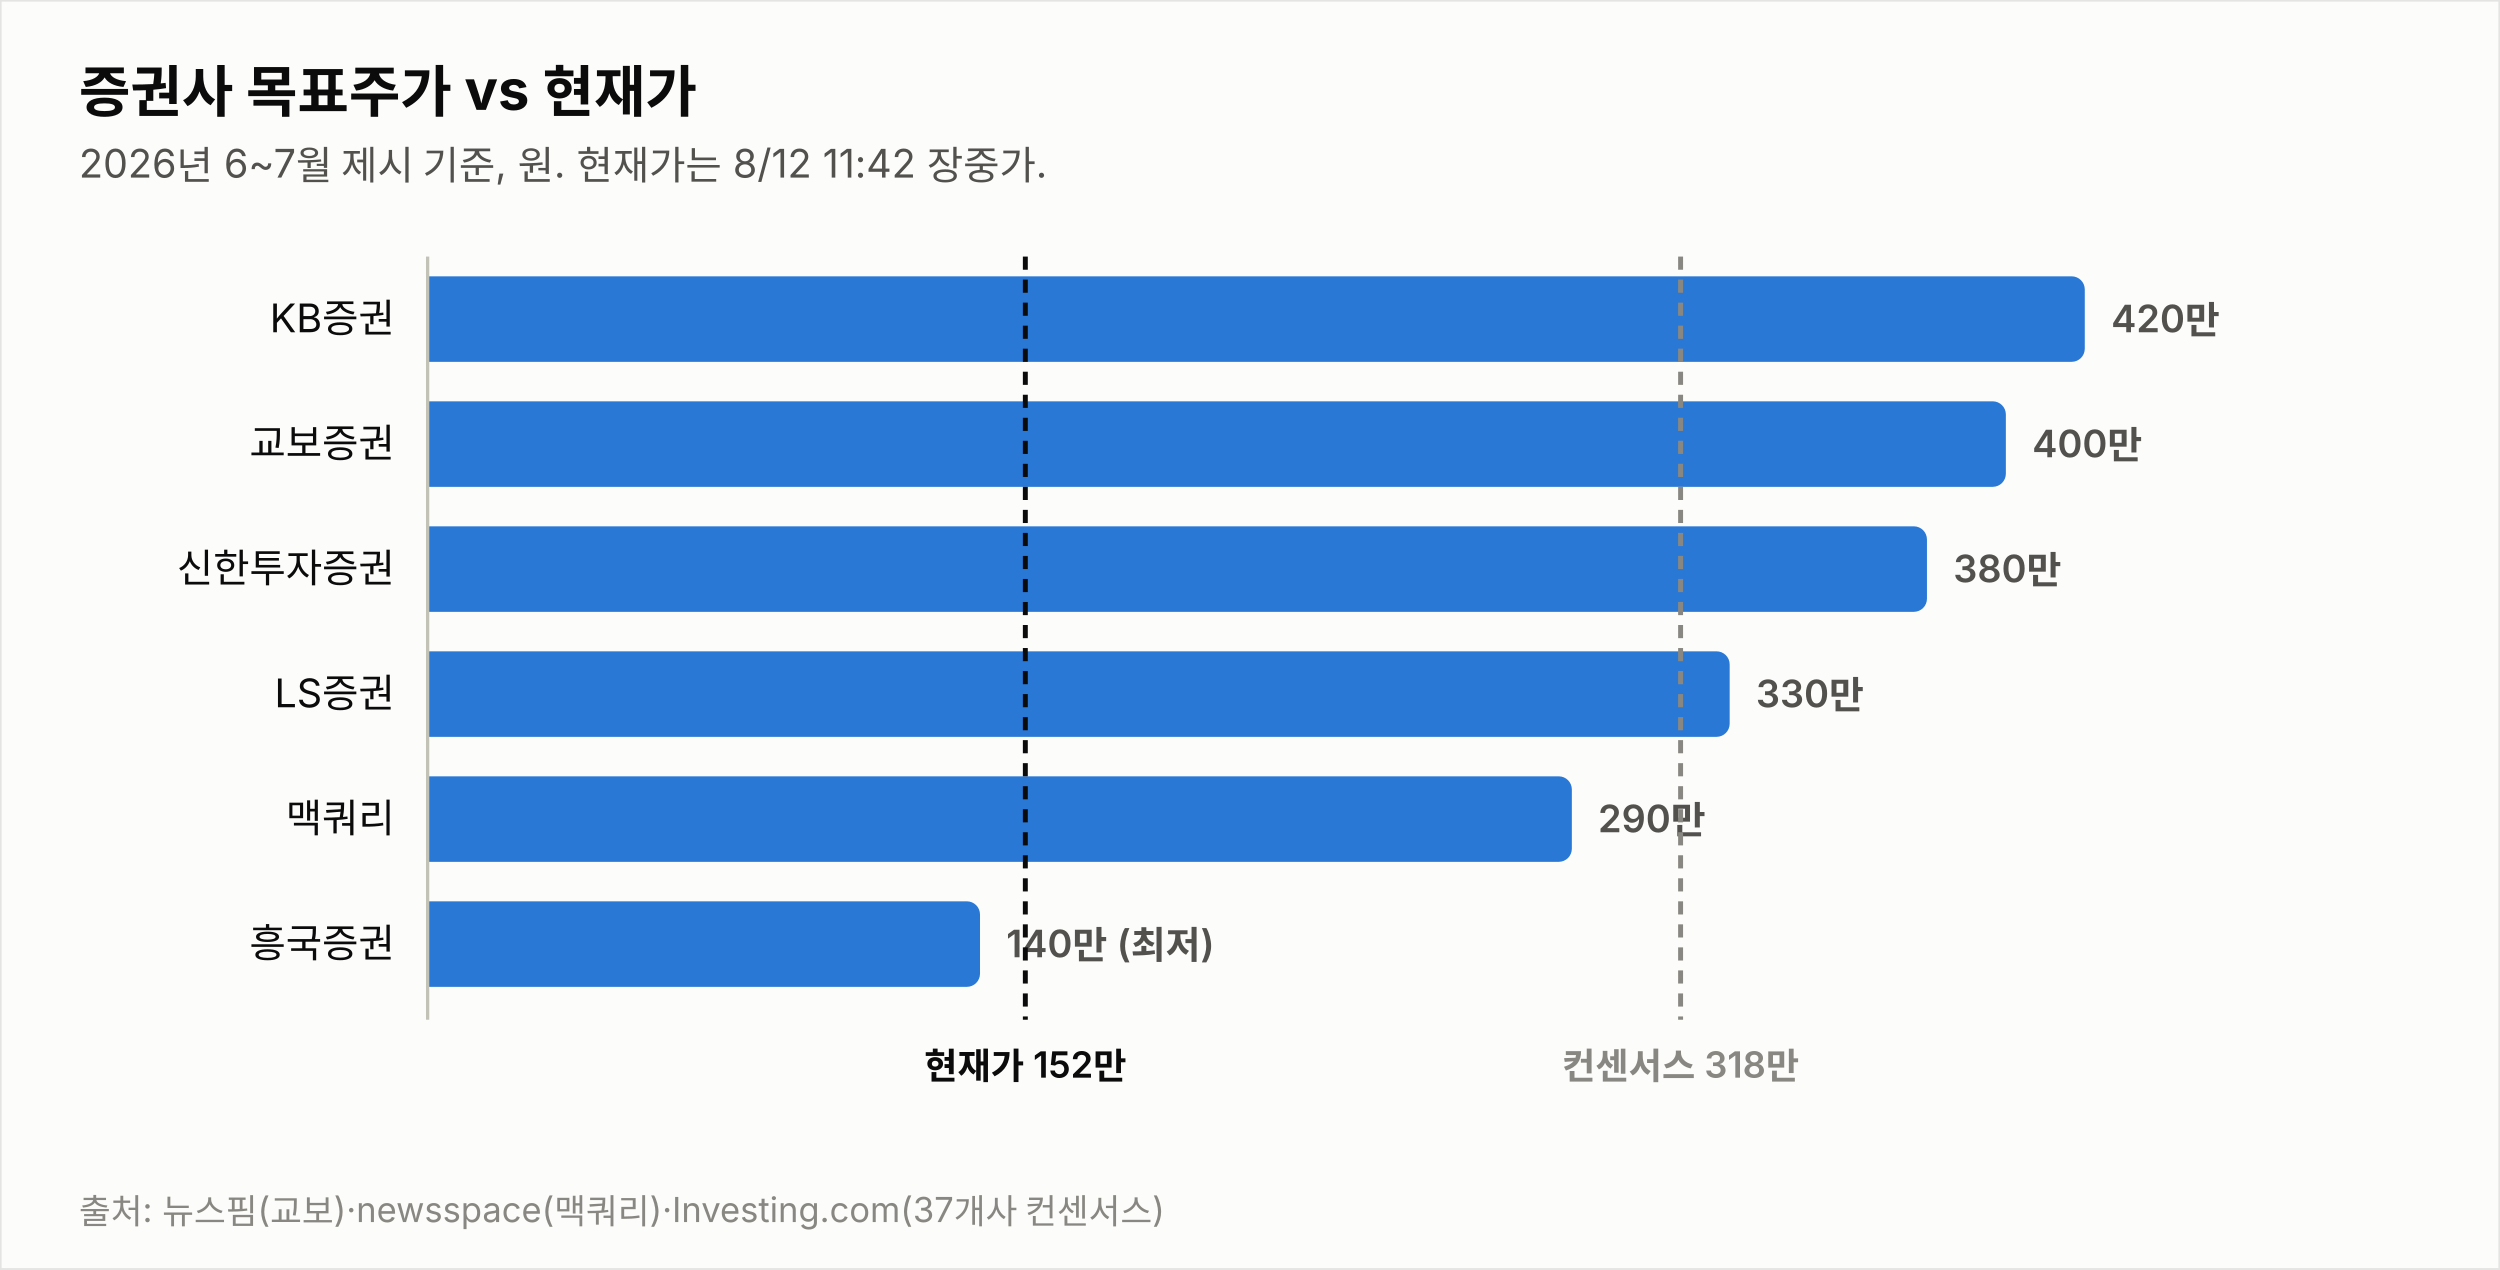
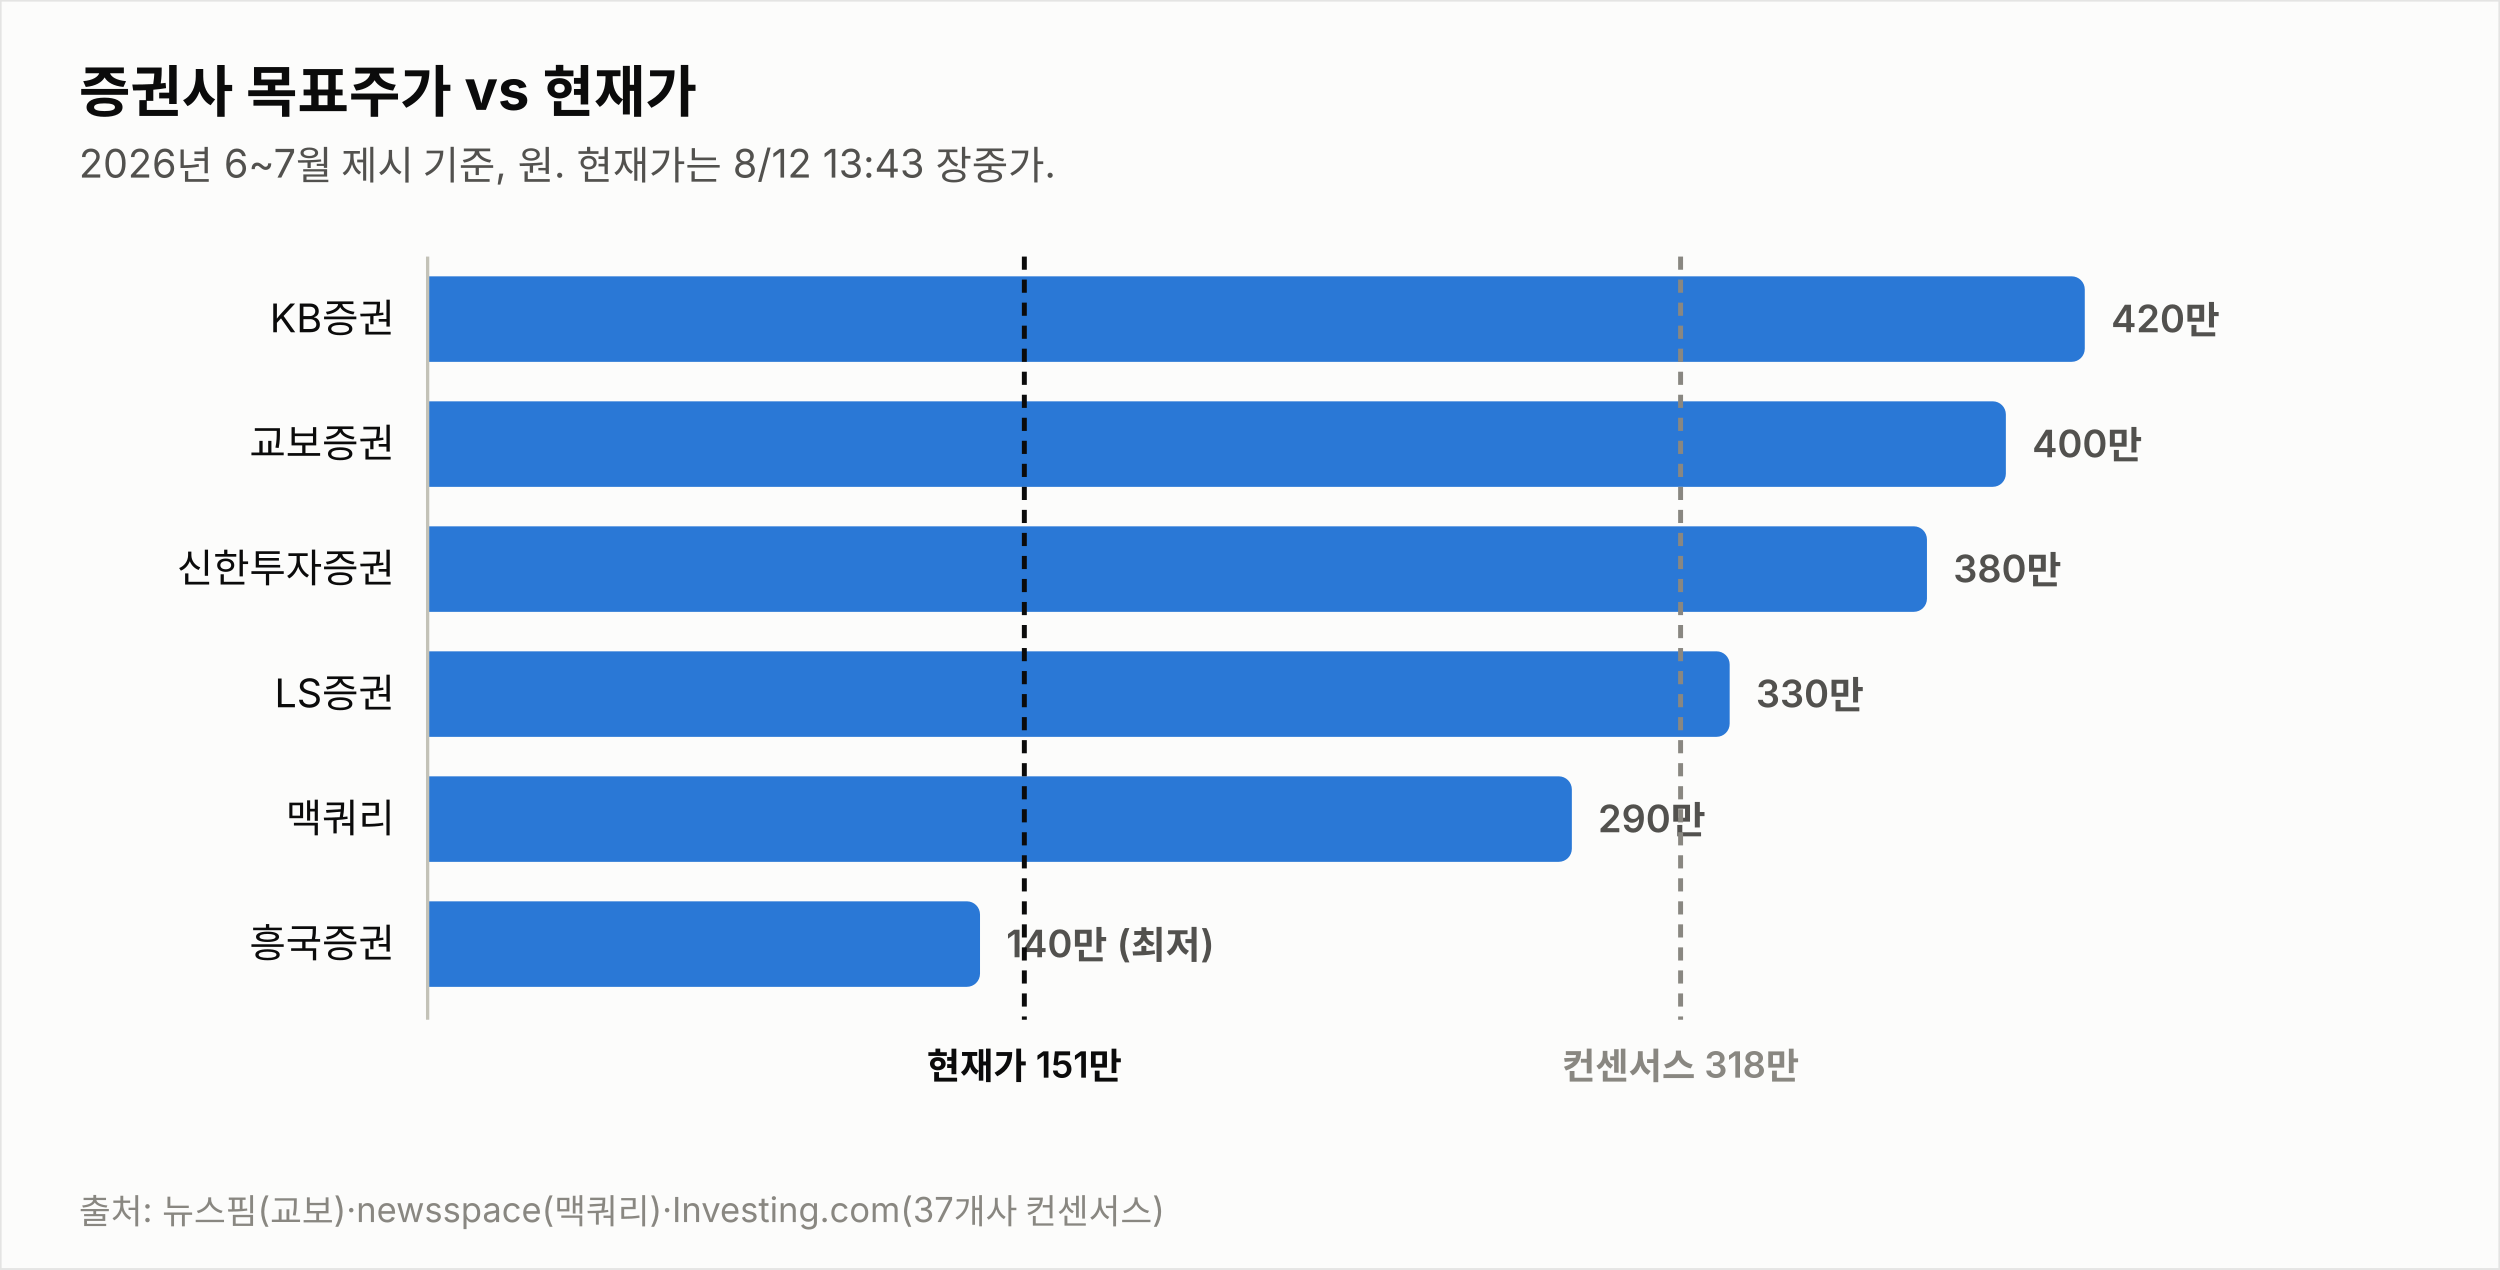
<svg xmlns="http://www.w3.org/2000/svg" width="760" height="386" viewBox="0 0 760 386" font-family="system-ui,-apple-system,&quot;Segoe UI&quot;,&quot;Malgun Gothic&quot;,&quot;Apple SD Gothic Neo&quot;,sans-serif">
  <rect width="760" height="386" fill="#fcfcfb" stroke="rgba(11,11,11,0.10)" />
  <text x="24" y="34" font-size="17" font-weight="700" fill="#0b0b0b">증권사 목표주가 vs 현재가</text>
-   <text x="24" y="54" font-size="12" fill="#52514e">2026년 6~7월 제시 기준, 원. 현재가는 8/12 11:42 장중가.</text>
+   <text x="24" y="54" font-size="12" fill="#52514e">2026년 6~7월 제시 기준, 원. 현재가는 8/12 13:43 장중가.</text>
  <text x="120" y="101.0" font-size="12" fill="#0b0b0b" text-anchor="end">KB증권</text>
  <path d="M130,84 h499.774 a4,4 0 0 1 4,4 v18 a4,4 0 0 1 -4,4 h-499.774 z" fill="#2a78d6" opacity="1.0" />
  <text x="641.8" y="101.0" font-size="11.5" font-weight="600" fill="#52514e" style="font-variant-numeric:tabular-nums">420만</text>
  <text x="120" y="139.0" font-size="12" fill="#0b0b0b" text-anchor="end">교보증권</text>
  <path d="M130,122 h475.784 a4,4 0 0 1 4,4 v18 a4,4 0 0 1 -4,4 h-475.784 z" fill="#2a78d6" opacity="1.0" />
  <text x="617.8" y="139.0" font-size="11.5" font-weight="600" fill="#52514e" style="font-variant-numeric:tabular-nums">400만</text>
  <text x="120" y="177.0" font-size="12" fill="#0b0b0b" text-anchor="end">신한투자증권</text>
  <path d="M130,160 h451.795 a4,4 0 0 1 4,4 v18 a4,4 0 0 1 -4,4 h-451.795 z" fill="#2a78d6" opacity="1.0" />
  <text x="593.8" y="177.0" font-size="11.5" font-weight="600" fill="#52514e" style="font-variant-numeric:tabular-nums">380만</text>
  <text x="120" y="215.0" font-size="12" fill="#0b0b0b" text-anchor="end">LS증권</text>
  <path d="M130,198 h391.822 a4,4 0 0 1 4,4 v18 a4,4 0 0 1 -4,4 h-391.822 z" fill="#2a78d6" opacity="1.0" />
  <text x="533.8" y="215.0" font-size="11.5" font-weight="600" fill="#52514e" style="font-variant-numeric:tabular-nums">330만</text>
  <text x="120" y="253.0" font-size="12" fill="#0b0b0b" text-anchor="end">맥쿼리</text>
  <path d="M130,236 h343.844 a4,4 0 0 1 4,4 v18 a4,4 0 0 1 -4,4 h-343.844 z" fill="#2a78d6" opacity="1.0" />
  <text x="485.8" y="253.0" font-size="11.5" font-weight="600" fill="#52514e" style="font-variant-numeric:tabular-nums">290만</text>
  <text x="120" y="291.0" font-size="12" fill="#0b0b0b" text-anchor="end">흥국증권</text>
  <path d="M130,274 h163.925 a4,4 0 0 1 4,4 v18 a4,4 0 0 1 -4,4 h-163.925 z" fill="#2a78d6" opacity="1.0" />
  <text x="305.9" y="291.0" font-size="11.5" font-weight="600" fill="#52514e" style="font-variant-numeric:tabular-nums">140만 (최저)</text>
  <line x1="130" y1="78" x2="130" y2="310" stroke="#c3c2b7" stroke-width="1" />
-   <line x1="311.7" y1="78" x2="311.7" y2="310" stroke="#0b0b0b" stroke-width="1.5" stroke-dasharray="4 3" />
-   <text x="311.7" y="328" font-size="11" font-weight="600" fill="#0b0b0b" text-anchor="middle">현재가 152만</text>
+   <line x1="311.4" y1="78" x2="311.4" y2="310" stroke="#0b0b0b" stroke-width="1.5" stroke-dasharray="4 3" />
+   <text x="311.4" y="328" font-size="11" font-weight="600" fill="#0b0b0b" text-anchor="middle">현재가 151만</text>
  <line x1="510.9" y1="78" x2="510.9" y2="310" stroke="#898781" stroke-width="1.5" stroke-dasharray="4 3" />
  <text x="510.9" y="328" font-size="11" font-weight="600" fill="#898781" text-anchor="middle">컨센서스 318만</text>
  <text x="24" y="372" font-size="10.5" fill="#898781">출처: 뉴스핌(교보)·newsspace(맥쿼리)·Investing.com(37개사 컨센서스)</text>
</svg>
